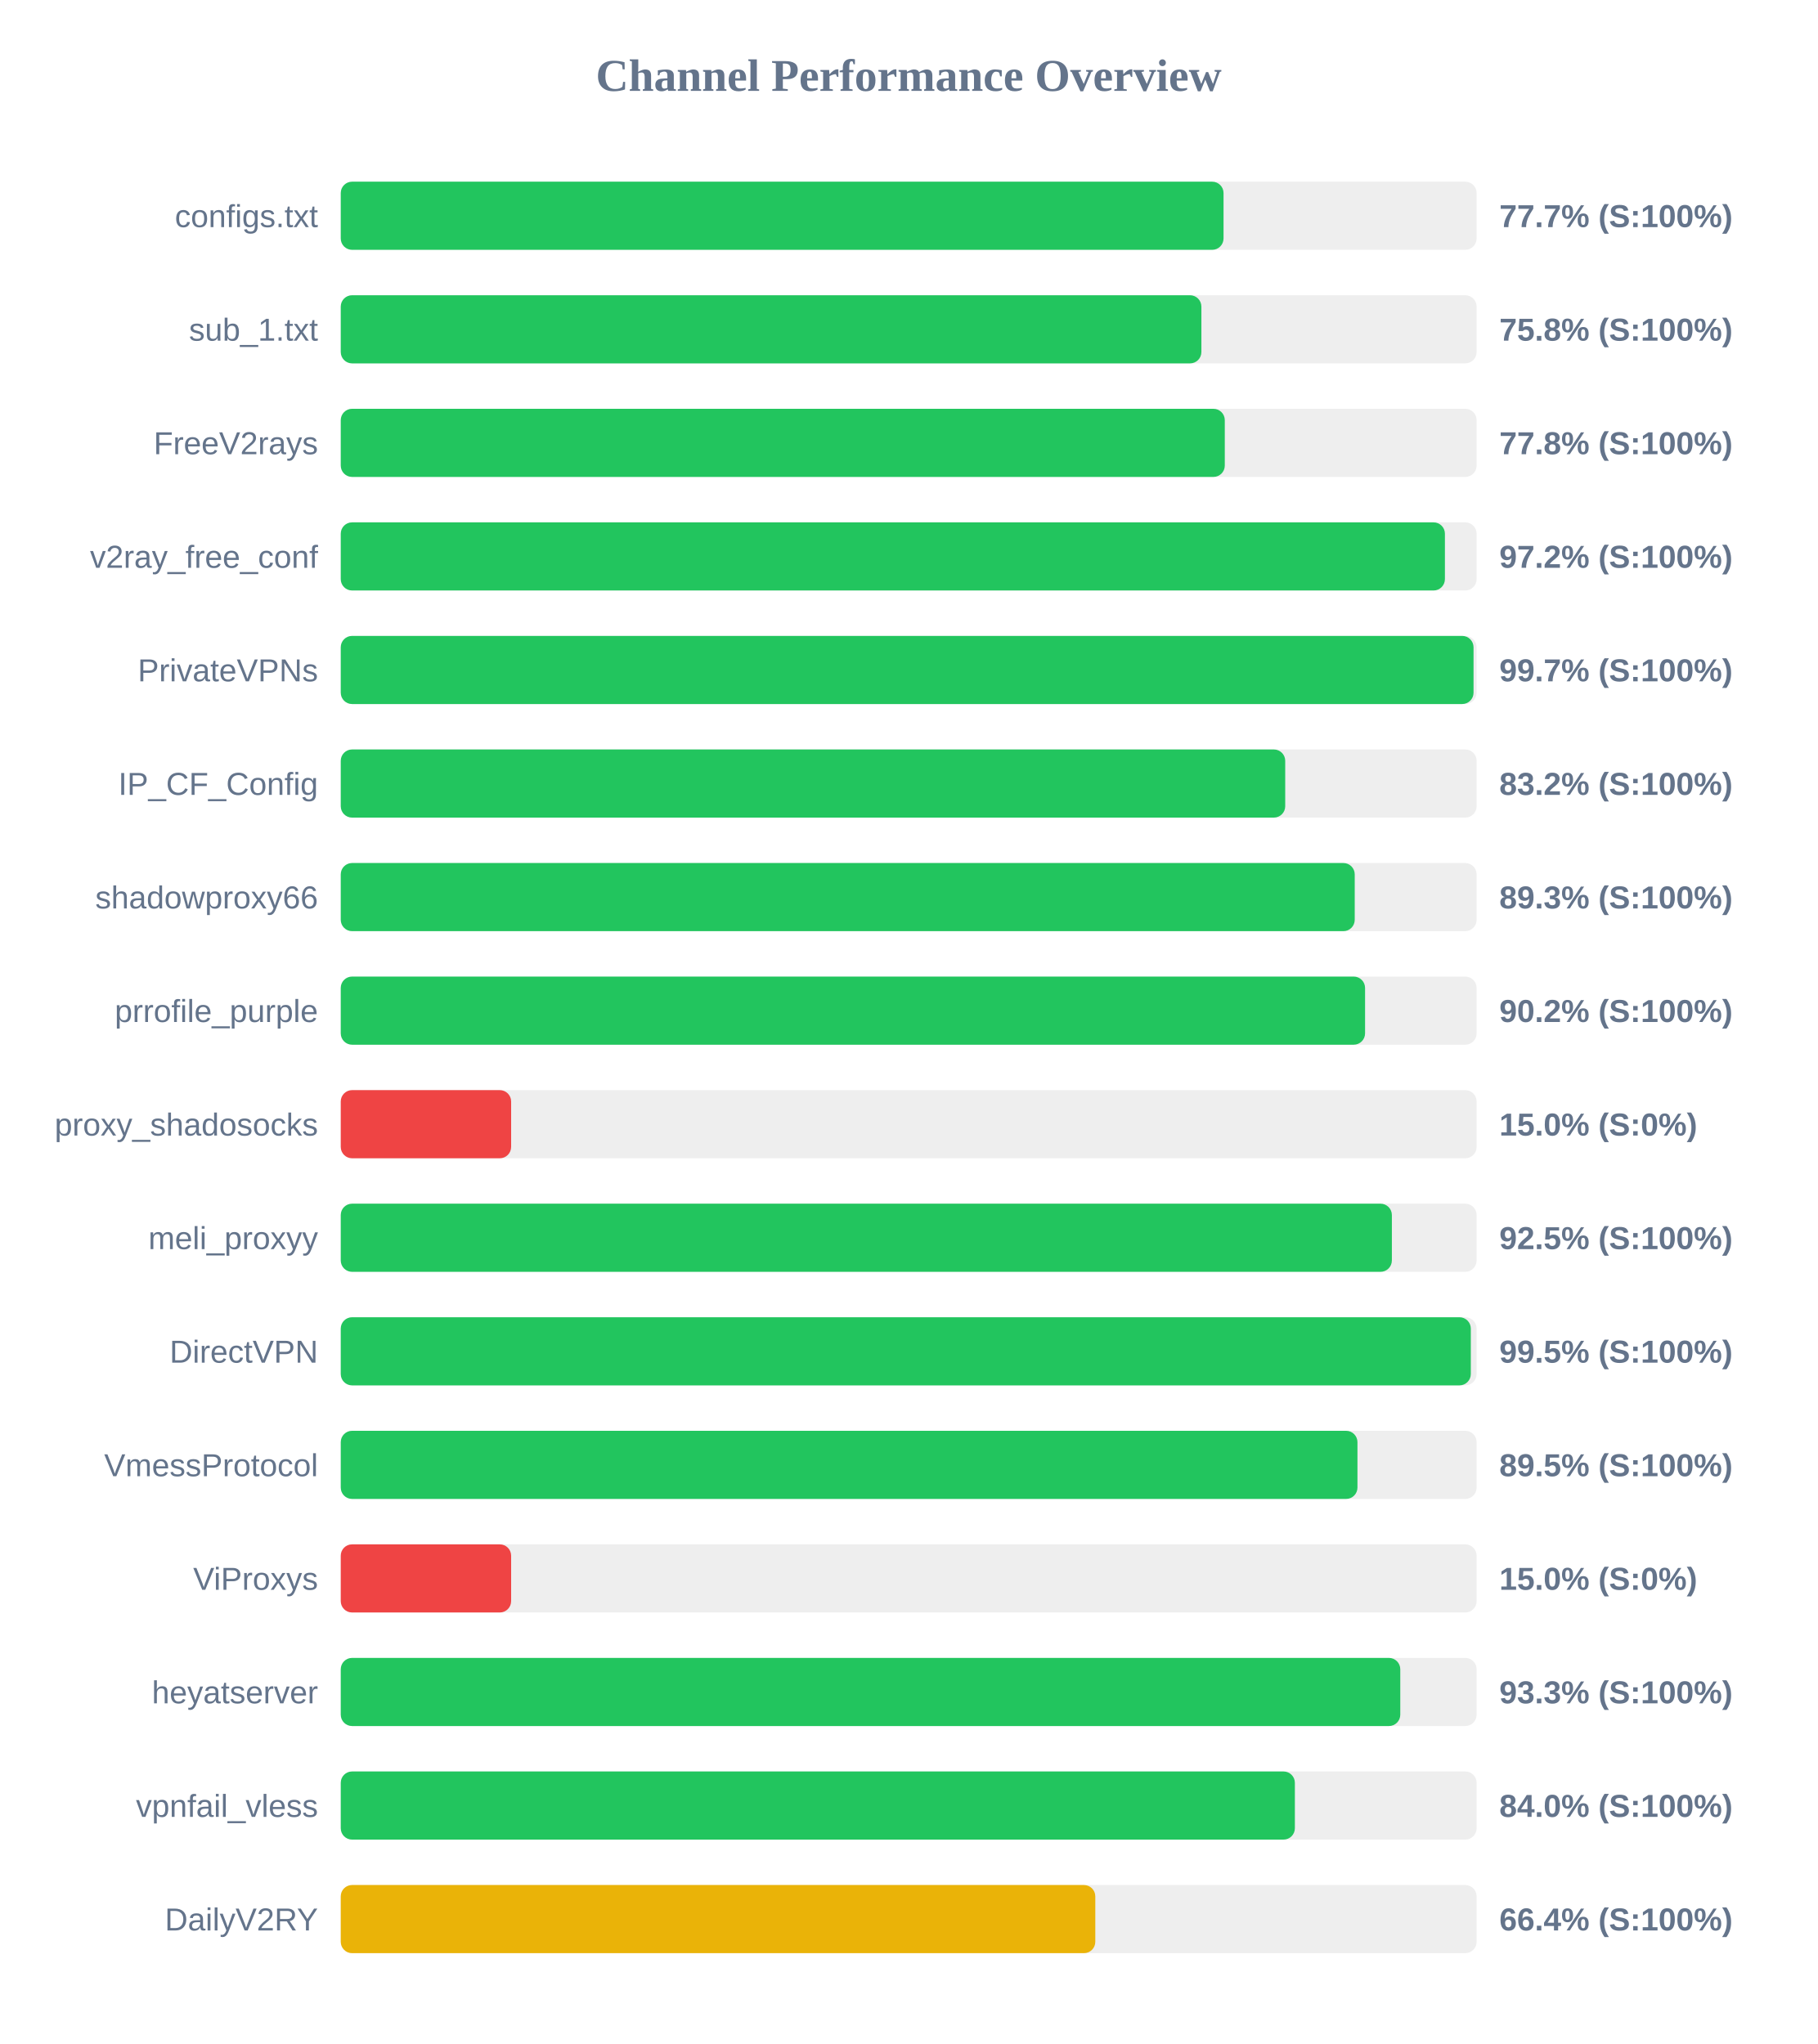
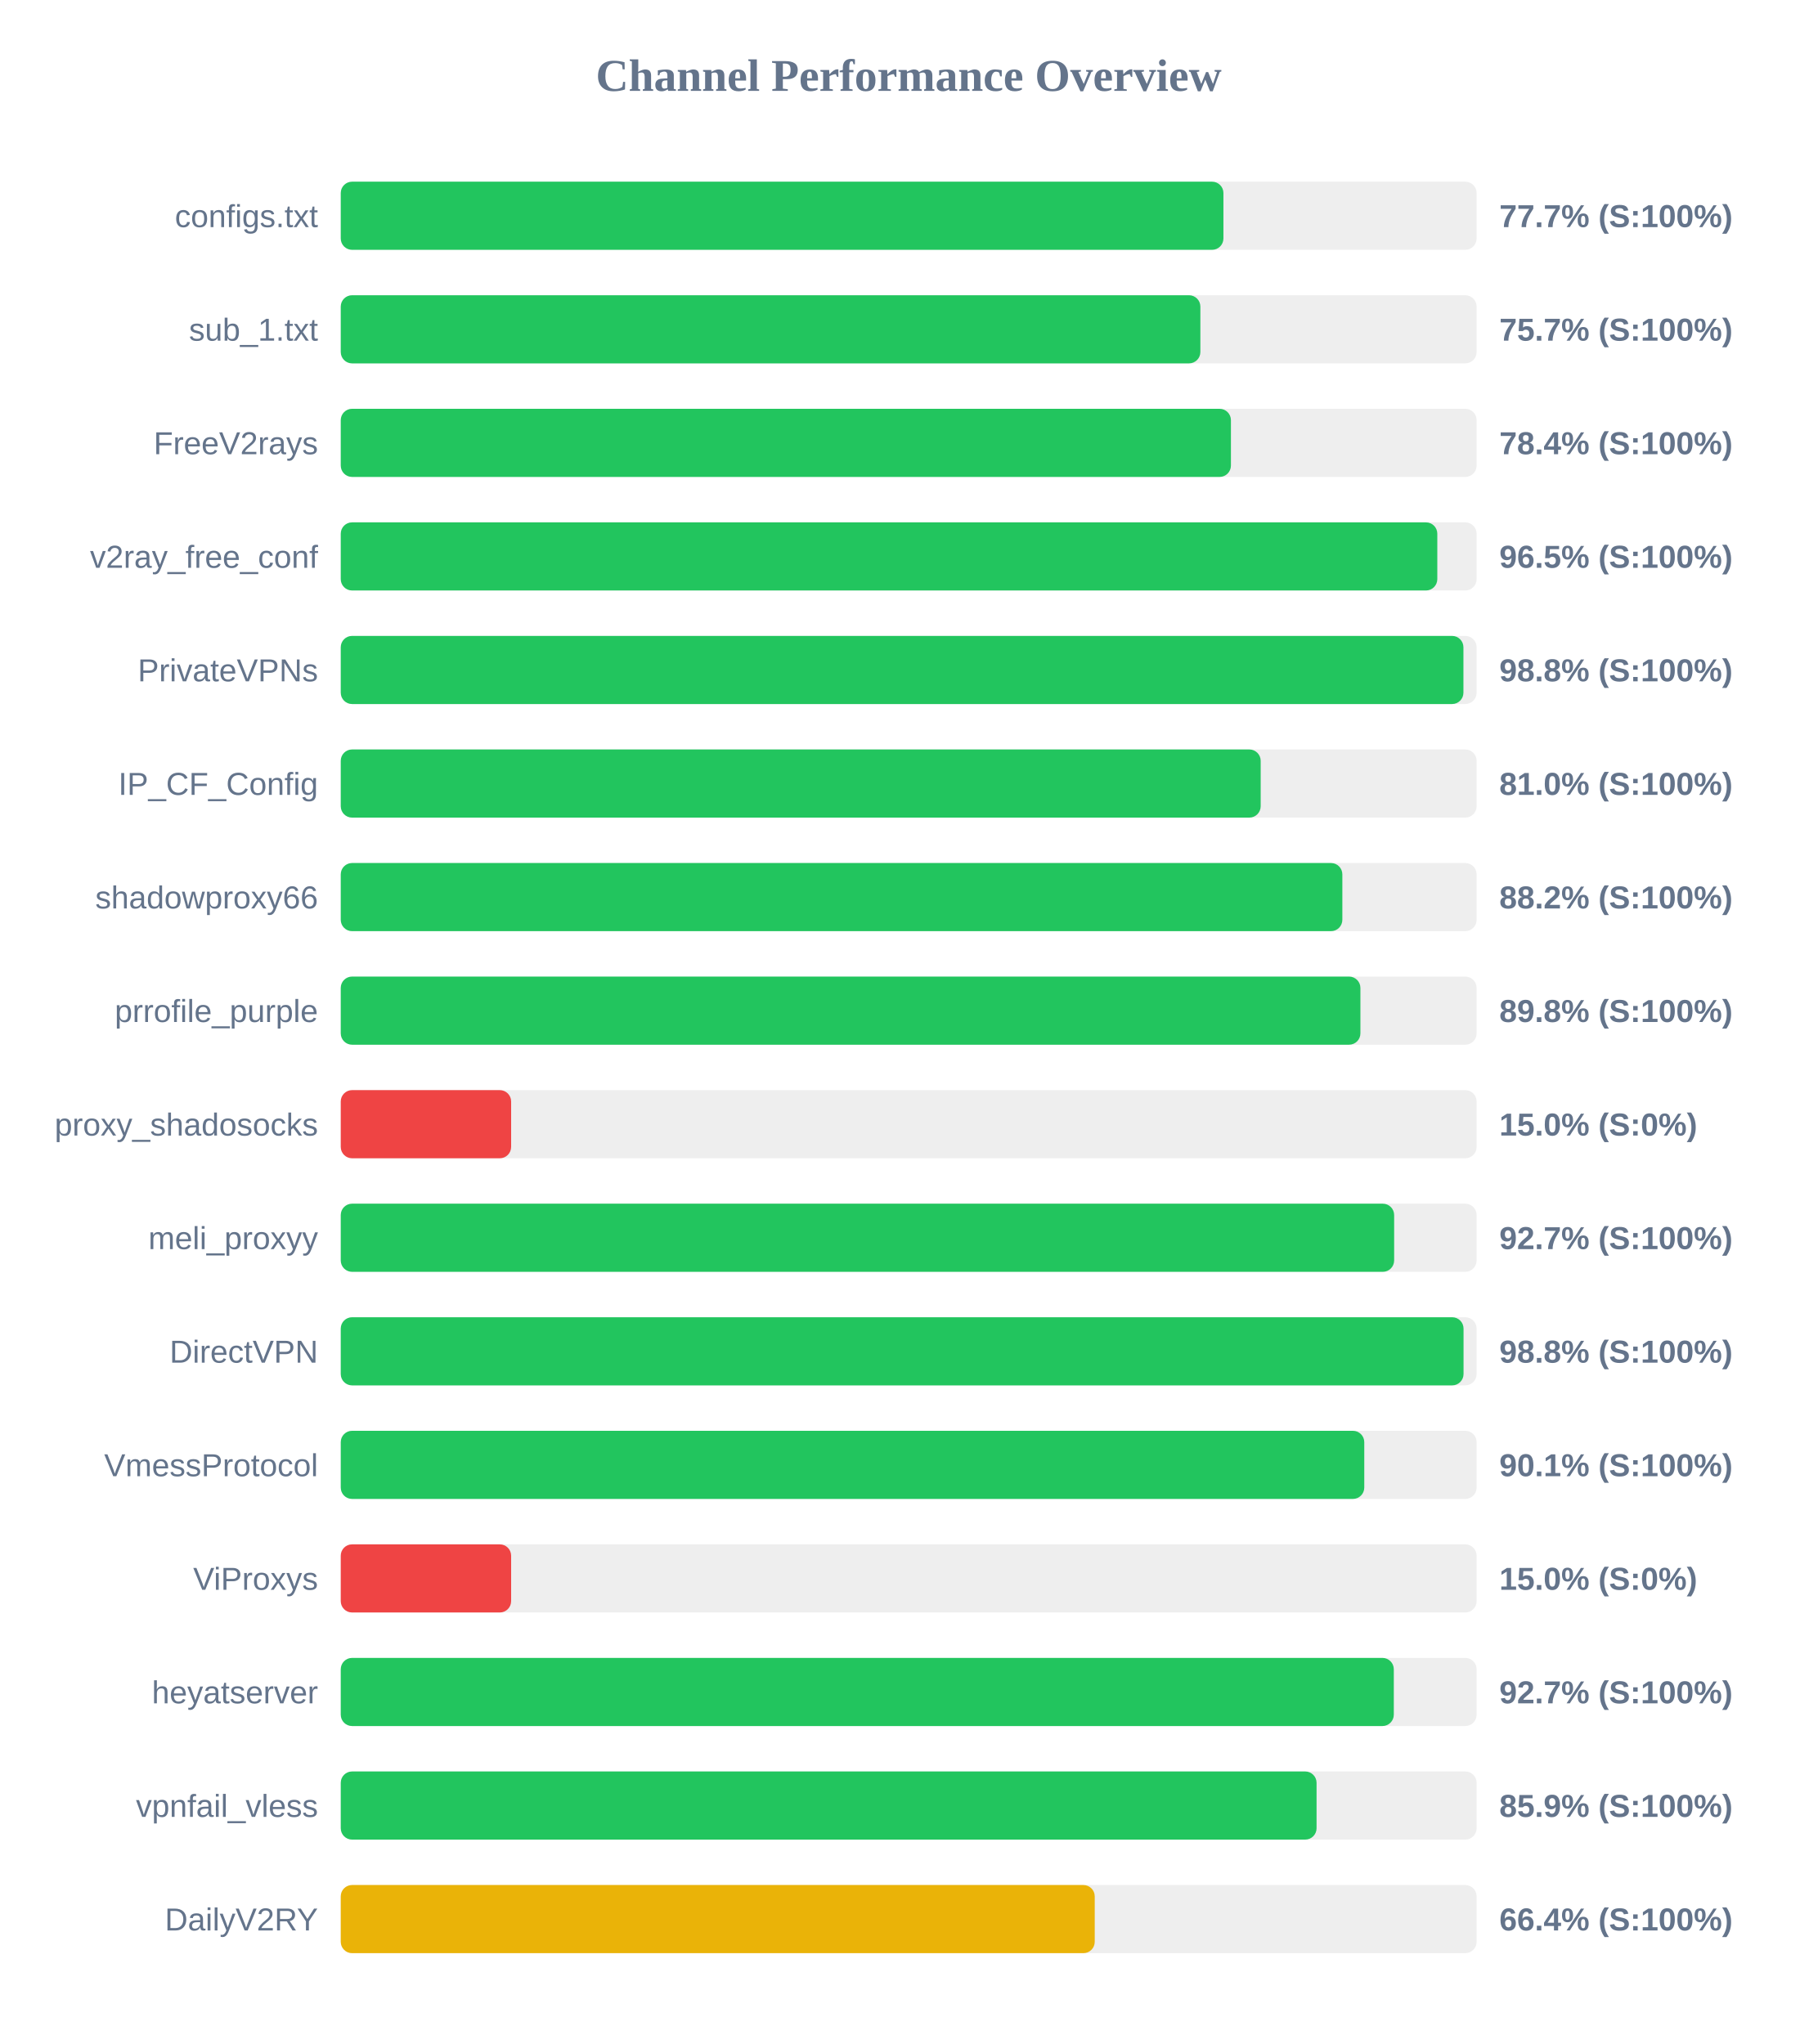
<svg xmlns="http://www.w3.org/2000/svg" width="800" height="900" version="1.1">
  <style>
        .row { font: 14px Arial; fill: #64748b; }
        .score { font: bold 14px Arial; fill: #64748b; }
    </style>
  <text x="400" y="40" text-anchor="middle" font-size="20px" font-weight="bold" fill="#64748b">Channel Performance Overview</text>
  <rect x="150" y="80" width="500" height="30" fill="#eee" rx="5" />
-   <rect x="150" y="80" width="388.6" height="30" fill="#22c55e" rx="5" />
+   <rect x="150" y="80" width="388.55" height="30" fill="#22c55e" rx="5" />
  <text x="140" y="100" text-anchor="end" class="row">configs.txt</text>
  <text x="660" y="100" text-anchor="start" class="score">77.7% (S:100%)</text>
  <rect x="150" y="130" width="500" height="30" fill="#eee" rx="5" />
-   <rect x="150" y="130" width="378.85" height="30" fill="#22c55e" rx="5" />
+   <rect x="150" y="130" width="378.4" height="30" fill="#22c55e" rx="5" />
  <text x="140" y="150" text-anchor="end" class="row">sub_1.txt</text>
-   <text x="660" y="150" text-anchor="start" class="score">75.8% (S:100%)</text>
+   <text x="660" y="150" text-anchor="start" class="score">75.7% (S:100%)</text>
  <rect x="150" y="180" width="500" height="30" fill="#eee" rx="5" />
-   <rect x="150" y="180" width="389.15" height="30" fill="#22c55e" rx="5" />
+   <rect x="150" y="180" width="391.85" height="30" fill="#22c55e" rx="5" />
  <text x="140" y="200" text-anchor="end" class="row">FreeV2rays</text>
-   <text x="660" y="200" text-anchor="start" class="score">77.8% (S:100%)</text>
+   <text x="660" y="200" text-anchor="start" class="score">78.4% (S:100%)</text>
  <rect x="150" y="230" width="500" height="30" fill="#eee" rx="5" />
-   <rect x="150" y="230" width="486.05" height="30" fill="#22c55e" rx="5" />
+   <rect x="150" y="230" width="482.7" height="30" fill="#22c55e" rx="5" />
  <text x="140" y="250" text-anchor="end" class="row">v2ray_free_conf</text>
-   <text x="660" y="250" text-anchor="start" class="score">97.2% (S:100%)</text>
+   <text x="660" y="250" text-anchor="start" class="score">96.5% (S:100%)</text>
  <rect x="150" y="280" width="500" height="30" fill="#eee" rx="5" />
-   <rect x="150" y="280" width="498.65" height="30" fill="#22c55e" rx="5" />
+   <rect x="150" y="280" width="494.2" height="30" fill="#22c55e" rx="5" />
  <text x="140" y="300" text-anchor="end" class="row">PrivateVPNs</text>
-   <text x="660" y="300" text-anchor="start" class="score">99.7% (S:100%)</text>
+   <text x="660" y="300" text-anchor="start" class="score">98.8% (S:100%)</text>
  <rect x="150" y="330" width="500" height="30" fill="#eee" rx="5" />
-   <rect x="150" y="330" width="415.75" height="30" fill="#22c55e" rx="5" />
+   <rect x="150" y="330" width="404.95" height="30" fill="#22c55e" rx="5" />
  <text x="140" y="350" text-anchor="end" class="row">IP_CF_Config</text>
-   <text x="660" y="350" text-anchor="start" class="score">83.2% (S:100%)</text>
+   <text x="660" y="350" text-anchor="start" class="score">81.0% (S:100%)</text>
  <rect x="150" y="380" width="500" height="30" fill="#eee" rx="5" />
-   <rect x="150" y="380" width="446.35" height="30" fill="#22c55e" rx="5" />
+   <rect x="150" y="380" width="440.9" height="30" fill="#22c55e" rx="5" />
  <text x="140" y="400" text-anchor="end" class="row">shadowproxy66</text>
-   <text x="660" y="400" text-anchor="start" class="score">89.3% (S:100%)</text>
+   <text x="660" y="400" text-anchor="start" class="score">88.2% (S:100%)</text>
  <rect x="150" y="430" width="500" height="30" fill="#eee" rx="5" />
-   <rect x="150" y="430" width="450.9" height="30" fill="#22c55e" rx="5" />
+   <rect x="150" y="430" width="448.85" height="30" fill="#22c55e" rx="5" />
  <text x="140" y="450" text-anchor="end" class="row">prrofile_purple</text>
-   <text x="660" y="450" text-anchor="start" class="score">90.2% (S:100%)</text>
+   <text x="660" y="450" text-anchor="start" class="score">89.8% (S:100%)</text>
  <rect x="150" y="480" width="500" height="30" fill="#eee" rx="5" />
  <rect x="150" y="480" width="75.0" height="30" fill="#ef4444" rx="5" />
  <text x="140" y="500" text-anchor="end" class="row">proxy_shadosocks</text>
  <text x="660" y="500" text-anchor="start" class="score">15.0% (S:0%)</text>
  <rect x="150" y="530" width="500" height="30" fill="#eee" rx="5" />
-   <rect x="150" y="530" width="462.7" height="30" fill="#22c55e" rx="5" />
+   <rect x="150" y="530" width="463.7" height="30" fill="#22c55e" rx="5" />
  <text x="140" y="550" text-anchor="end" class="row">meli_proxyy</text>
-   <text x="660" y="550" text-anchor="start" class="score">92.5% (S:100%)</text>
+   <text x="660" y="550" text-anchor="start" class="score">92.7% (S:100%)</text>
  <rect x="150" y="580" width="500" height="30" fill="#eee" rx="5" />
-   <rect x="150" y="580" width="497.45" height="30" fill="#22c55e" rx="5" />
+   <rect x="150" y="580" width="494.25" height="30" fill="#22c55e" rx="5" />
  <text x="140" y="600" text-anchor="end" class="row">DirectVPN</text>
-   <text x="660" y="600" text-anchor="start" class="score">99.5% (S:100%)</text>
+   <text x="660" y="600" text-anchor="start" class="score">98.8% (S:100%)</text>
  <rect x="150" y="630" width="500" height="30" fill="#eee" rx="5" />
-   <rect x="150" y="630" width="447.55" height="30" fill="#22c55e" rx="5" />
+   <rect x="150" y="630" width="450.55" height="30" fill="#22c55e" rx="5" />
  <text x="140" y="650" text-anchor="end" class="row">VmessProtocol</text>
-   <text x="660" y="650" text-anchor="start" class="score">89.5% (S:100%)</text>
+   <text x="660" y="650" text-anchor="start" class="score">90.1% (S:100%)</text>
  <rect x="150" y="680" width="500" height="30" fill="#eee" rx="5" />
  <rect x="150" y="680" width="75.0" height="30" fill="#ef4444" rx="5" />
  <text x="140" y="700" text-anchor="end" class="row">ViProxys</text>
  <text x="660" y="700" text-anchor="start" class="score">15.0% (S:0%)</text>
  <rect x="150" y="730" width="500" height="30" fill="#eee" rx="5" />
-   <rect x="150" y="730" width="466.4" height="30" fill="#22c55e" rx="5" />
+   <rect x="150" y="730" width="463.55" height="30" fill="#22c55e" rx="5" />
  <text x="140" y="750" text-anchor="end" class="row">heyatserver</text>
-   <text x="660" y="750" text-anchor="start" class="score">93.3% (S:100%)</text>
+   <text x="660" y="750" text-anchor="start" class="score">92.7% (S:100%)</text>
  <rect x="150" y="780" width="500" height="30" fill="#eee" rx="5" />
-   <rect x="150" y="780" width="420.0" height="30" fill="#22c55e" rx="5" />
+   <rect x="150" y="780" width="429.55" height="30" fill="#22c55e" rx="5" />
  <text x="140" y="800" text-anchor="end" class="row">vpnfail_vless</text>
-   <text x="660" y="800" text-anchor="start" class="score">84.0% (S:100%)</text>
+   <text x="660" y="800" text-anchor="start" class="score">85.9% (S:100%)</text>
  <rect x="150" y="830" width="500" height="30" fill="#eee" rx="5" />
-   <rect x="150" y="830" width="332.15" height="30" fill="#eab308" rx="5" />
+   <rect x="150" y="830" width="331.9" height="30" fill="#eab308" rx="5" />
  <text x="140" y="850" text-anchor="end" class="row">DailyV2RY</text>
  <text x="660" y="850" text-anchor="start" class="score">66.4% (S:100%)</text>
</svg>
